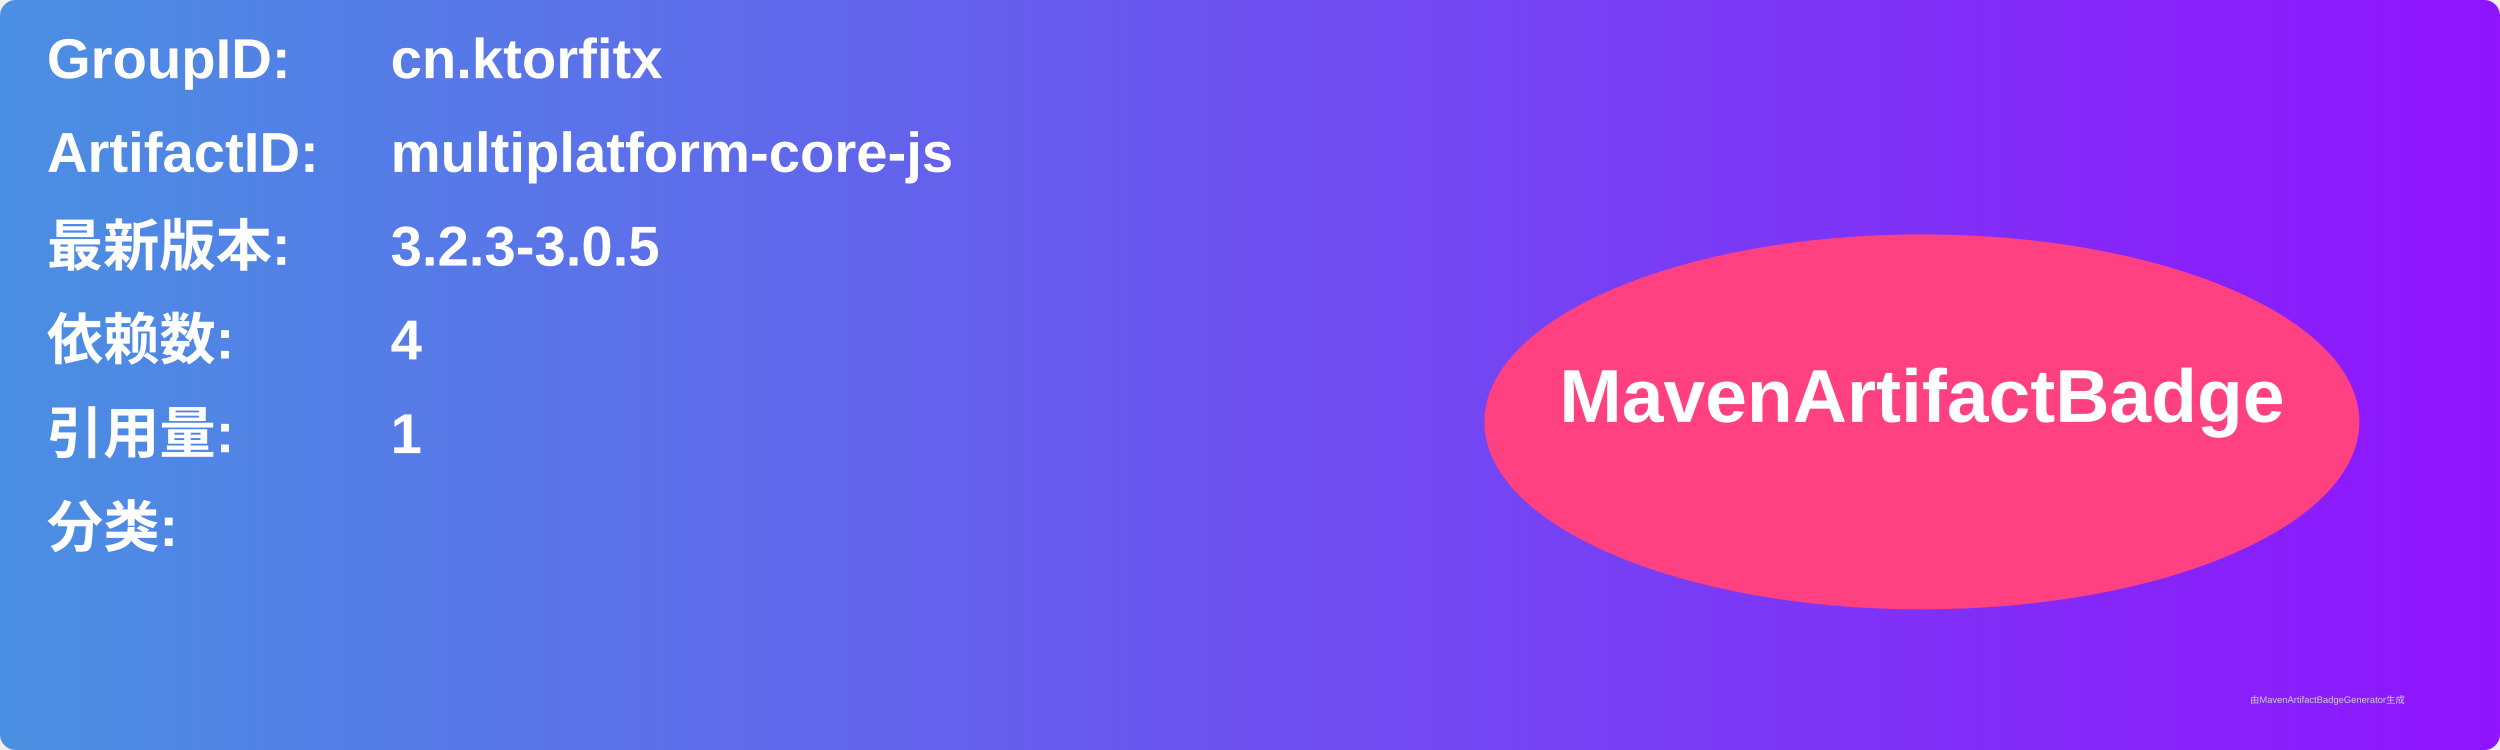
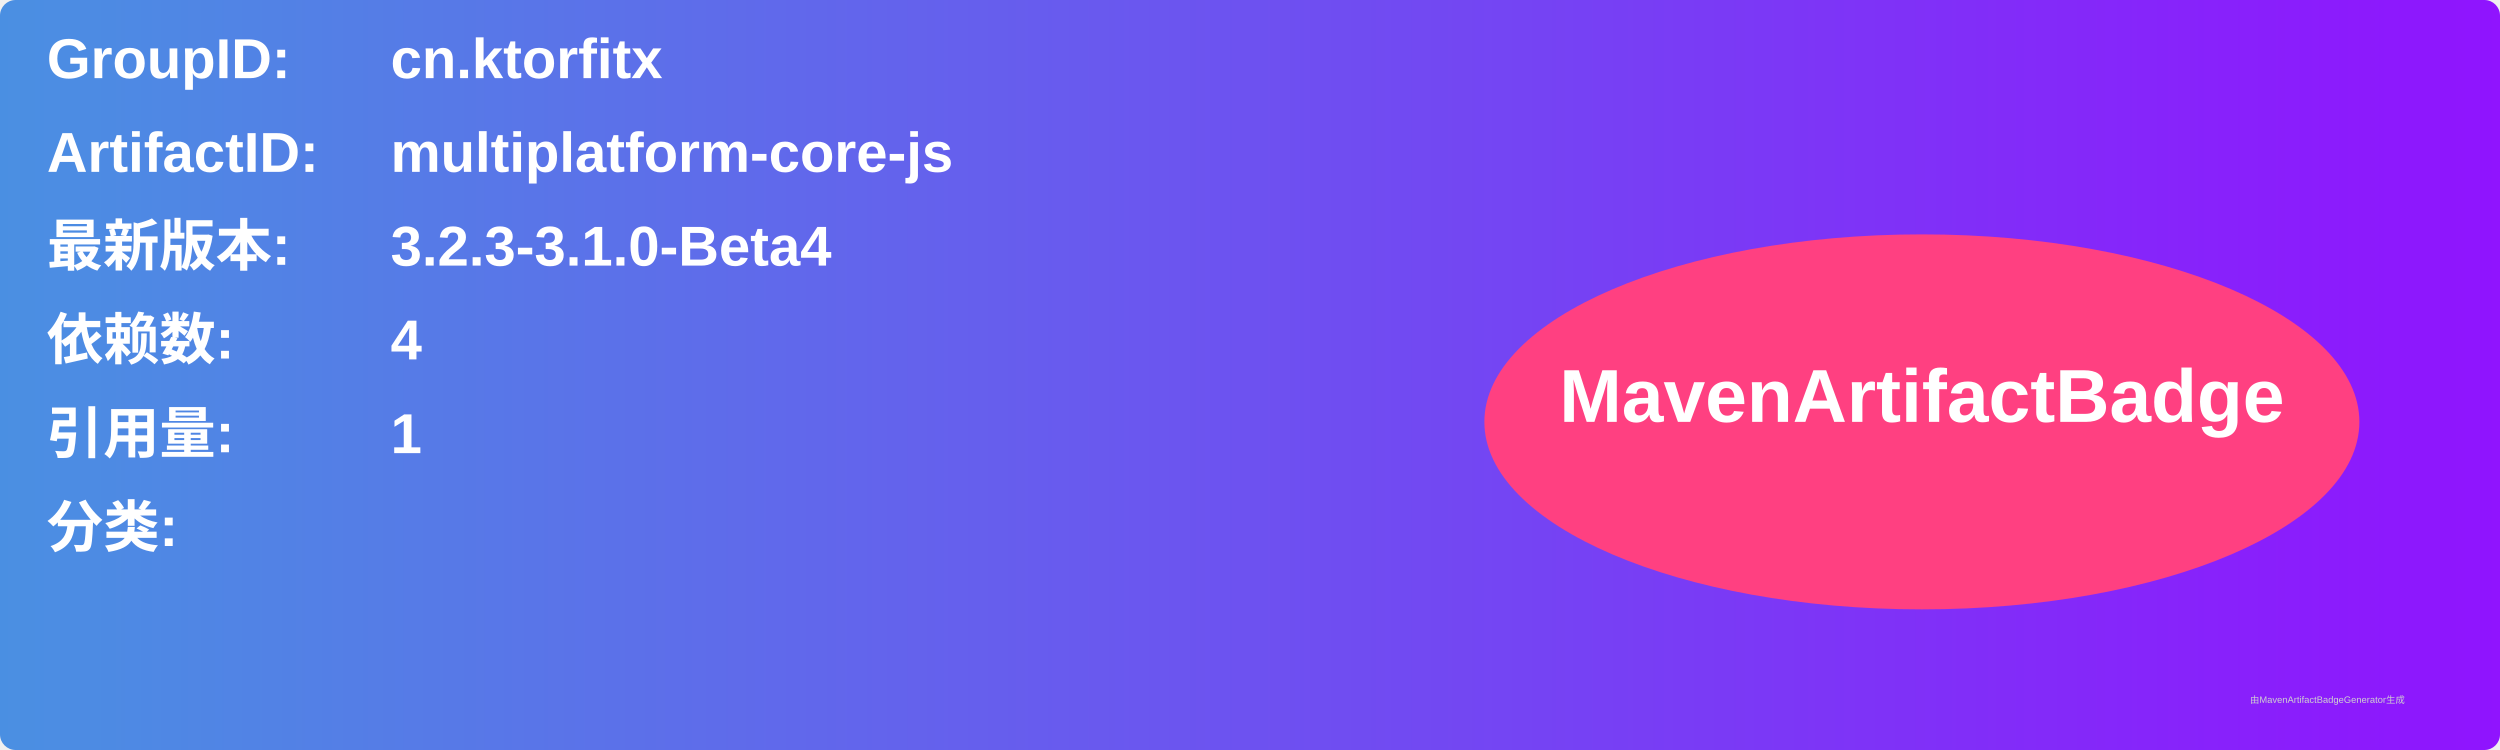
<svg xmlns="http://www.w3.org/2000/svg" width="800" height="240" viewBox="0 0 800 240">
  <linearGradient id="grad" x1="0%" y1="0%" x2="100%" y2="0%">
    <stop offset="0%" stop-color="#4a90e2" />
    <stop offset="100%" stop-color="#9013fe" />
  </linearGradient>
  <rect width="100%" height="100%" rx="5" ry="5" fill="url(#grad)" />
  <g transform="translate(15, 15)">
    <text x="0" y="10" font-family="Arial" font-size="18" fill="white" font-weight="bold" width="260">GroupID:</text>
    <text x="110" y="10" font-family="Arial" font-size="18" fill="white" font-weight="bold" width="460">cn.ktorfitx</text>
    <text x="0" y="40" font-family="Arial" font-size="18" fill="white" font-weight="bold" width="260">ArtifactID:</text>
    <text x="110" y="40" font-family="Arial" font-size="18" fill="white" font-weight="bold" width="460">multiplatform-core-js</text>
    <text x="0" y="70" font-family="Arial" font-size="18" fill="white" font-weight="bold">最新版本:</text>
    <text x="110" y="70" font-family="Arial" font-size="18" fill="white" font-weight="bold">
-       <tspan font-weight="bold">3.2.3-3.0.5</tspan>
+       <tspan font-weight="bold">3.2.3-3.1.0-Beta4</tspan>
    </text>
    <text x="0" y="100" font-family="Arial" font-size="18" fill="white" font-weight="bold">依赖数: </text>
    <text x="110" y="100" font-family="Arial" font-size="18" fill="white">
      <tspan font-weight="bold">4</tspan>
    </text>
    <text x="0" y="130" font-family="Arial" font-size="18" fill="white" font-weight="bold">引用量: </text>
    <text x="110" y="130" font-family="Arial" font-size="18" fill="white">
      <tspan font-weight="bold">1</tspan>
    </text>
    <text x="0" y="160" font-family="Arial" font-size="18" fill="white" font-weight="bold">分类:</text>
    <text x="10" y="190" font-family="Arial" font-size="10" fill="white">
      <tspan font-weight="bold" />
    </text>
    <ellipse cx="600" cy="120" rx="140" ry="60" fill="#ff4081" />
    <text x="600" y="120" text-anchor="middle" font-family="Arial" font-size="24" fill="white" font-weight="bold">MavenArtifactBadge</text>
  </g>
  <text x="720" y="225" font-family="Arial" font-size="3" fill="#d0d0d0">由MavenArtifactBadgeGenerator生成</text>
</svg>
